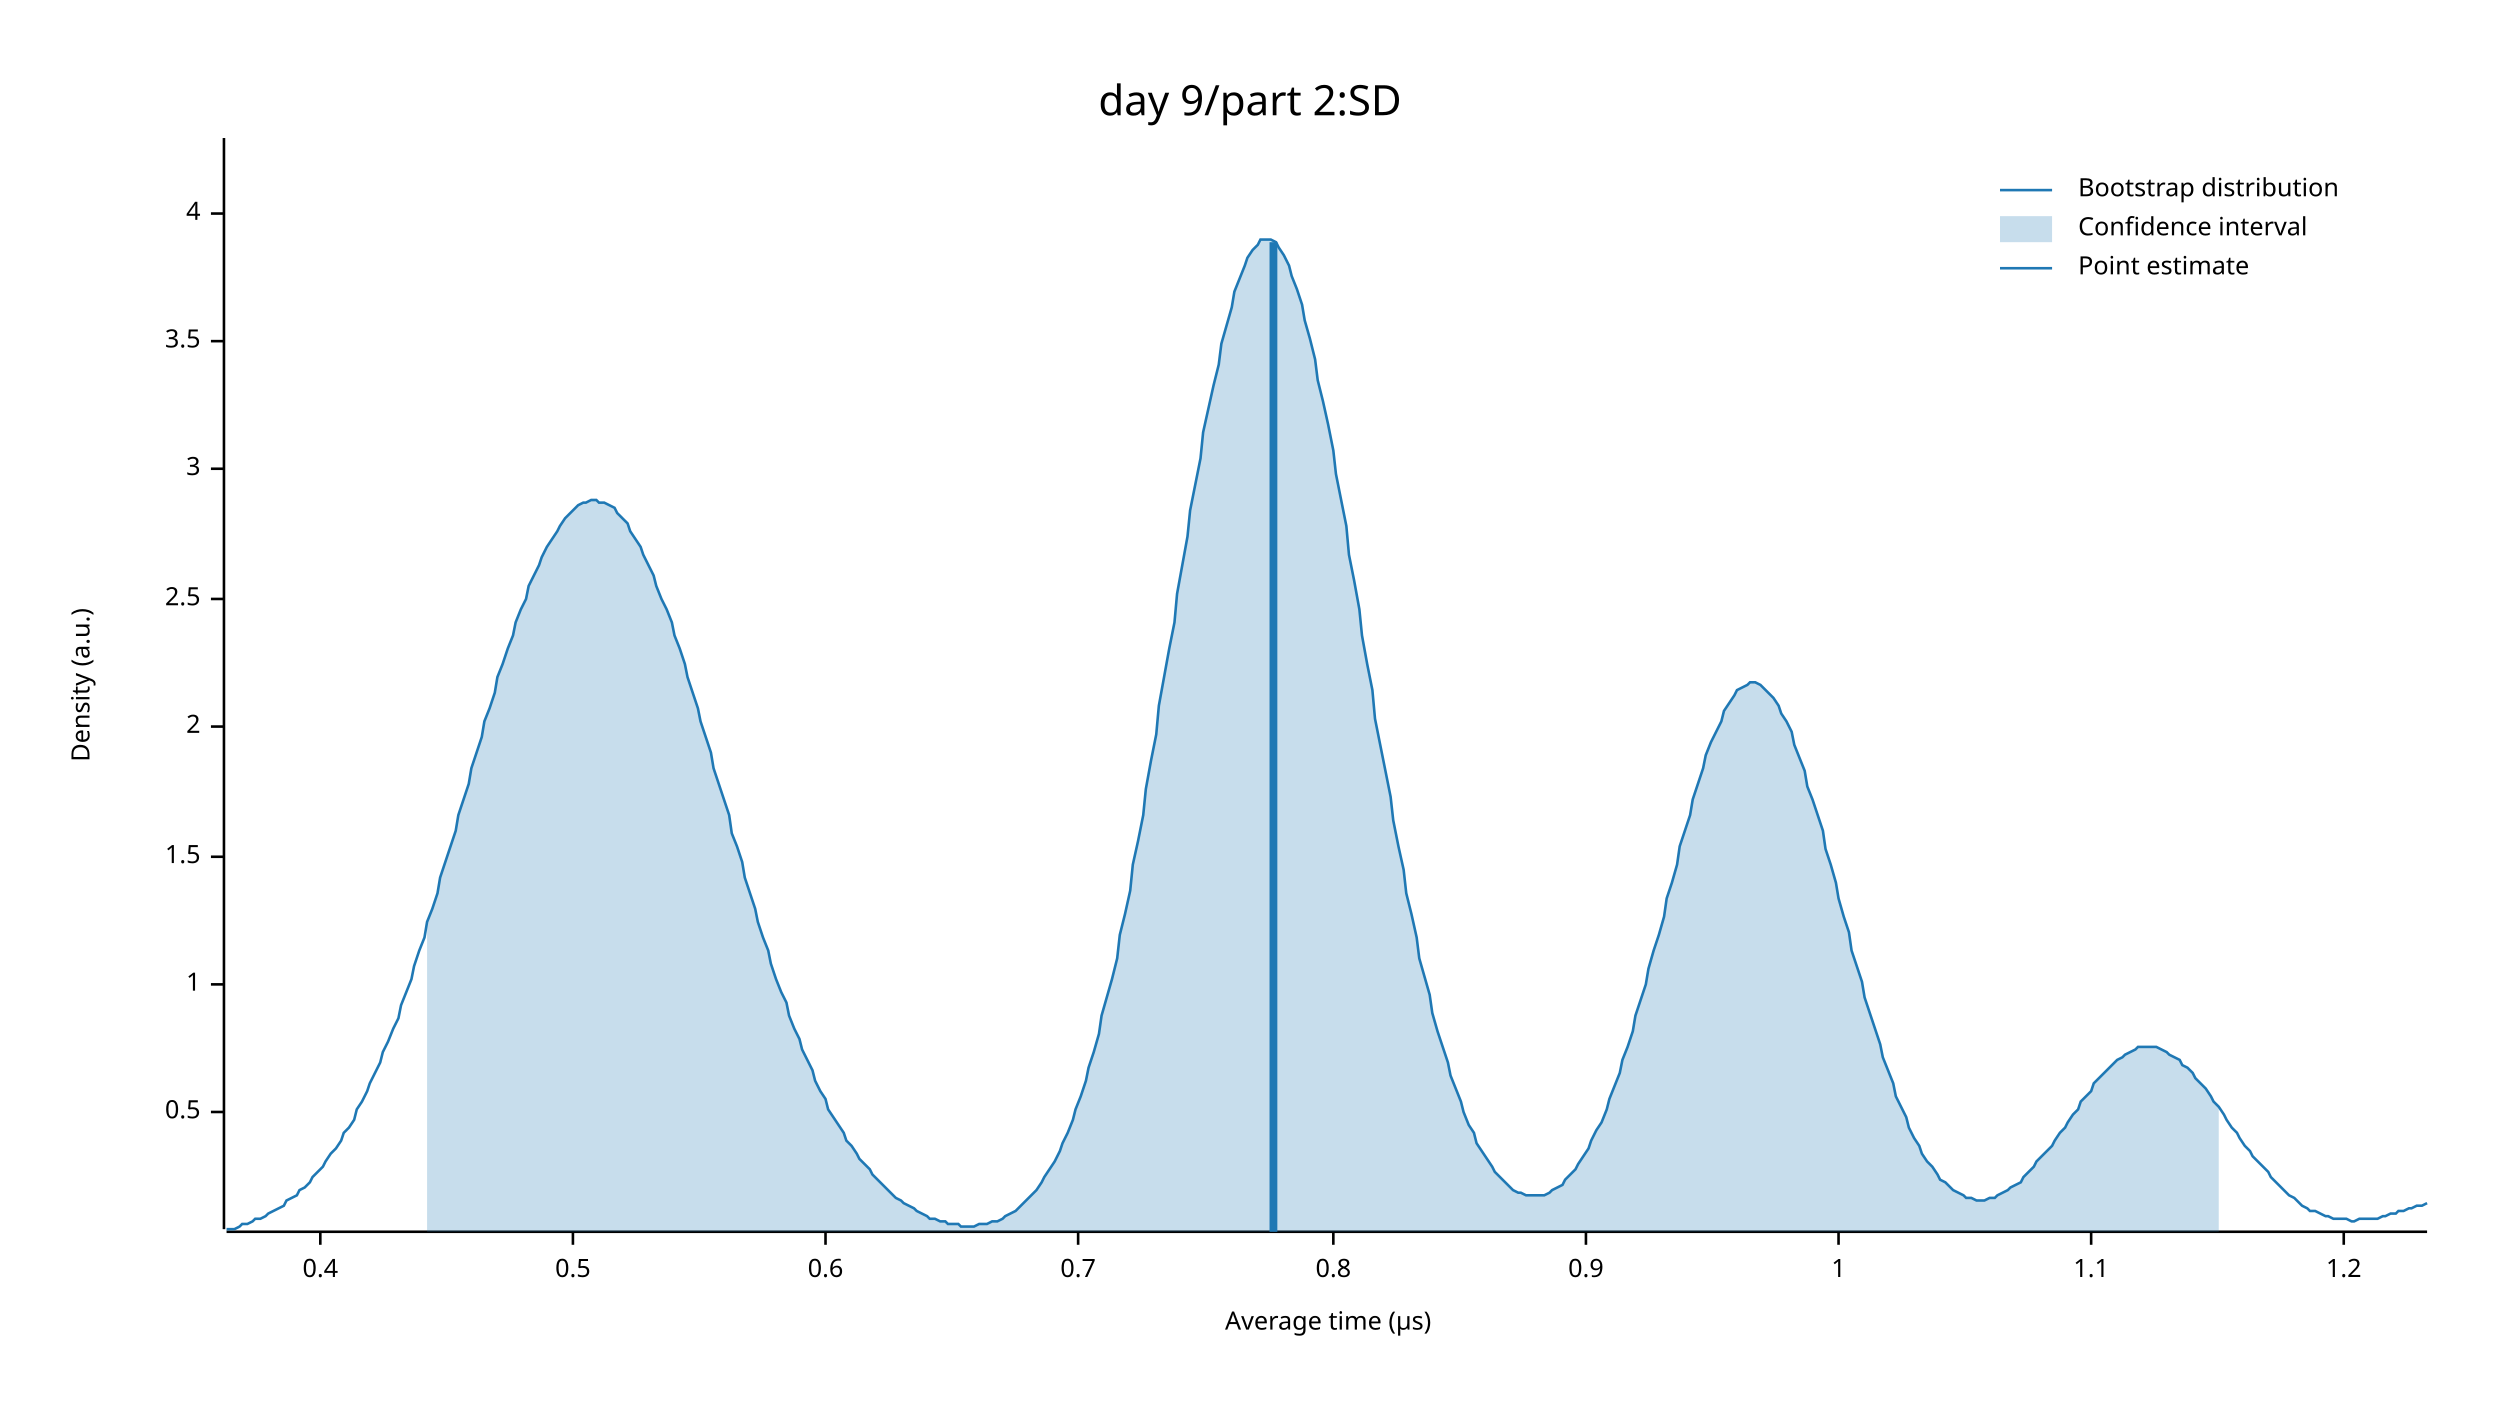
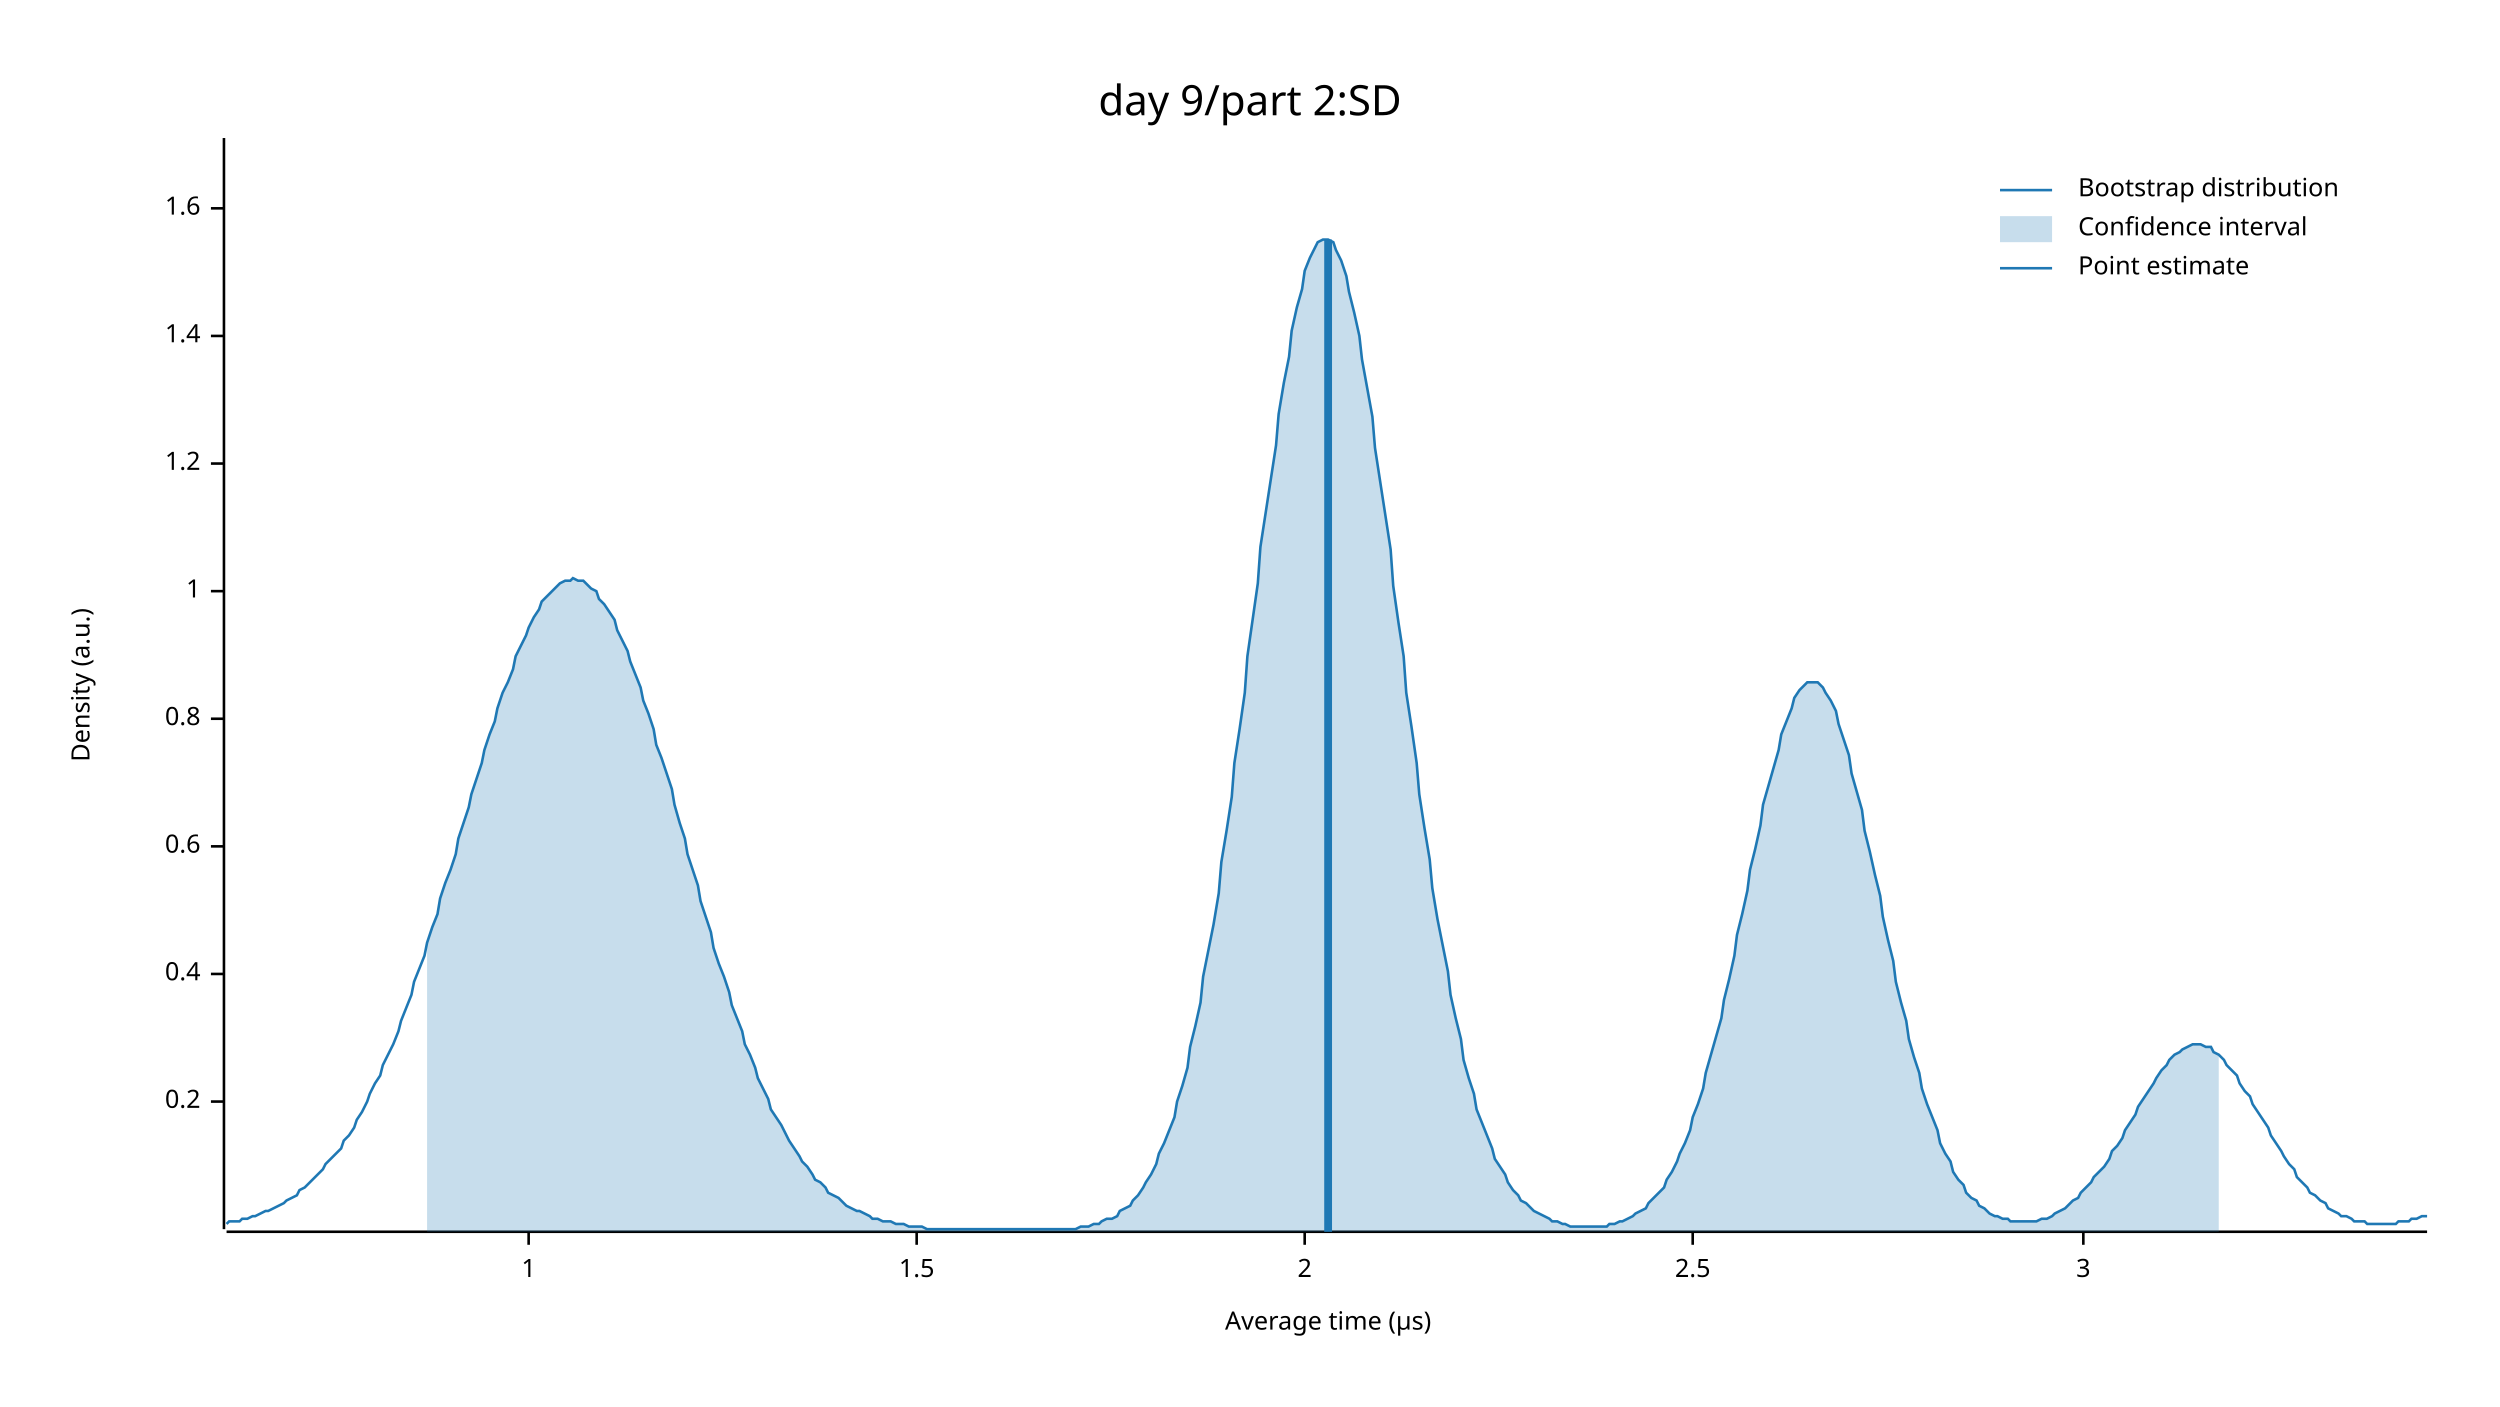
<svg xmlns="http://www.w3.org/2000/svg" width="960" height="540" viewBox="0 0 960 540">
  <text x="480" y="32" dy="0.76em" text-anchor="middle" font-family="sans-serif" font-size="16.129" opacity="1" fill="#000000">
day 9/part 2:SD
</text>
  <text x="27" y="263" dy="0.76em" text-anchor="middle" font-family="sans-serif" font-size="9.677" opacity="1" fill="#000000" transform="rotate(270, 27, 263)">
Density (a.u.)
</text>
  <text x="510" y="513" dy="-0.5ex" text-anchor="middle" font-family="sans-serif" font-size="9.677" opacity="1" fill="#000000">
Average time (µs)
</text>
  <polyline fill="none" opacity="1" stroke="#000000" stroke-width="1" points="86,53 86,472 " />
-   <text x="77" y="427" dy="0.5ex" text-anchor="end" font-family="sans-serif" font-size="9.677" opacity="1" fill="#000000">
- 0.5
+   <text x="77" y="423" dy="0.5ex" text-anchor="end" font-family="sans-serif" font-size="9.677" opacity="1" fill="#000000">
+ 0.2
</text>
-   <polyline fill="none" opacity="1" stroke="#000000" stroke-width="1" points="81,427 86,427 " />
-   <text x="77" y="378" dy="0.5ex" text-anchor="end" font-family="sans-serif" font-size="9.677" opacity="1" fill="#000000">
+   <polyline fill="none" opacity="1" stroke="#000000" stroke-width="1" points="81,423 86,423 " />
+   <text x="77" y="374" dy="0.5ex" text-anchor="end" font-family="sans-serif" font-size="9.677" opacity="1" fill="#000000">
+ 0.4
+ </text>
+   <polyline fill="none" opacity="1" stroke="#000000" stroke-width="1" points="81,374 86,374 " />
+   <text x="77" y="325" dy="0.5ex" text-anchor="end" font-family="sans-serif" font-size="9.677" opacity="1" fill="#000000">
+ 0.6
+ </text>
+   <polyline fill="none" opacity="1" stroke="#000000" stroke-width="1" points="81,325 86,325 " />
+   <text x="77" y="276" dy="0.5ex" text-anchor="end" font-family="sans-serif" font-size="9.677" opacity="1" fill="#000000">
+ 0.8
+ </text>
+   <polyline fill="none" opacity="1" stroke="#000000" stroke-width="1" points="81,276 86,276 " />
+   <text x="77" y="227" dy="0.5ex" text-anchor="end" font-family="sans-serif" font-size="9.677" opacity="1" fill="#000000">
1
</text>
-   <polyline fill="none" opacity="1" stroke="#000000" stroke-width="1" points="81,378 86,378 " />
-   <text x="77" y="329" dy="0.5ex" text-anchor="end" font-family="sans-serif" font-size="9.677" opacity="1" fill="#000000">
+   <polyline fill="none" opacity="1" stroke="#000000" stroke-width="1" points="81,227 86,227 " />
+   <text x="77" y="178" dy="0.5ex" text-anchor="end" font-family="sans-serif" font-size="9.677" opacity="1" fill="#000000">
+ 1.2
+ </text>
+   <polyline fill="none" opacity="1" stroke="#000000" stroke-width="1" points="81,178 86,178 " />
+   <text x="77" y="129" dy="0.5ex" text-anchor="end" font-family="sans-serif" font-size="9.677" opacity="1" fill="#000000">
+ 1.4
+ </text>
+   <polyline fill="none" opacity="1" stroke="#000000" stroke-width="1" points="81,129 86,129 " />
+   <text x="77" y="80" dy="0.5ex" text-anchor="end" font-family="sans-serif" font-size="9.677" opacity="1" fill="#000000">
+ 1.6
+ </text>
+   <polyline fill="none" opacity="1" stroke="#000000" stroke-width="1" points="81,80 86,80 " />
+   <polyline fill="none" opacity="1" stroke="#000000" stroke-width="1" points="87,473 932,473 " />
+   <text x="203" y="483" dy="0.76em" text-anchor="middle" font-family="sans-serif" font-size="9.677" opacity="1" fill="#000000">
+ 1
+ </text>
+   <polyline fill="none" opacity="1" stroke="#000000" stroke-width="1" points="203,473 203,478 " />
+   <text x="352" y="483" dy="0.76em" text-anchor="middle" font-family="sans-serif" font-size="9.677" opacity="1" fill="#000000">
1.5
</text>
-   <polyline fill="none" opacity="1" stroke="#000000" stroke-width="1" points="81,329 86,329 " />
-   <text x="77" y="279" dy="0.5ex" text-anchor="end" font-family="sans-serif" font-size="9.677" opacity="1" fill="#000000">
+   <polyline fill="none" opacity="1" stroke="#000000" stroke-width="1" points="352,473 352,478 " />
+   <text x="501" y="483" dy="0.76em" text-anchor="middle" font-family="sans-serif" font-size="9.677" opacity="1" fill="#000000">
2
</text>
-   <polyline fill="none" opacity="1" stroke="#000000" stroke-width="1" points="81,279 86,279 " />
-   <text x="77" y="230" dy="0.5ex" text-anchor="end" font-family="sans-serif" font-size="9.677" opacity="1" fill="#000000">
+   <polyline fill="none" opacity="1" stroke="#000000" stroke-width="1" points="501,473 501,478 " />
+   <text x="650" y="483" dy="0.76em" text-anchor="middle" font-family="sans-serif" font-size="9.677" opacity="1" fill="#000000">
2.5
</text>
-   <polyline fill="none" opacity="1" stroke="#000000" stroke-width="1" points="81,230 86,230 " />
-   <text x="77" y="180" dy="0.5ex" text-anchor="end" font-family="sans-serif" font-size="9.677" opacity="1" fill="#000000">
+   <polyline fill="none" opacity="1" stroke="#000000" stroke-width="1" points="650,473 650,478 " />
+   <text x="800" y="483" dy="0.76em" text-anchor="middle" font-family="sans-serif" font-size="9.677" opacity="1" fill="#000000">
3
</text>
-   <polyline fill="none" opacity="1" stroke="#000000" stroke-width="1" points="81,180 86,180 " />
-   <text x="77" y="131" dy="0.5ex" text-anchor="end" font-family="sans-serif" font-size="9.677" opacity="1" fill="#000000">
- 3.5
- </text>
-   <polyline fill="none" opacity="1" stroke="#000000" stroke-width="1" points="81,131 86,131 " />
-   <text x="77" y="82" dy="0.5ex" text-anchor="end" font-family="sans-serif" font-size="9.677" opacity="1" fill="#000000">
- 4
- </text>
-   <polyline fill="none" opacity="1" stroke="#000000" stroke-width="1" points="81,82 86,82 " />
-   <polyline fill="none" opacity="1" stroke="#000000" stroke-width="1" points="87,473 932,473 " />
-   <text x="123" y="483" dy="0.76em" text-anchor="middle" font-family="sans-serif" font-size="9.677" opacity="1" fill="#000000">
- 0.4
- </text>
-   <polyline fill="none" opacity="1" stroke="#000000" stroke-width="1" points="123,473 123,478 " />
-   <text x="220" y="483" dy="0.76em" text-anchor="middle" font-family="sans-serif" font-size="9.677" opacity="1" fill="#000000">
- 0.5
- </text>
-   <polyline fill="none" opacity="1" stroke="#000000" stroke-width="1" points="220,473 220,478 " />
-   <text x="317" y="483" dy="0.76em" text-anchor="middle" font-family="sans-serif" font-size="9.677" opacity="1" fill="#000000">
- 0.6
- </text>
-   <polyline fill="none" opacity="1" stroke="#000000" stroke-width="1" points="317,473 317,478 " />
-   <text x="414" y="483" dy="0.76em" text-anchor="middle" font-family="sans-serif" font-size="9.677" opacity="1" fill="#000000">
- 0.7
- </text>
-   <polyline fill="none" opacity="1" stroke="#000000" stroke-width="1" points="414,473 414,478 " />
-   <text x="512" y="483" dy="0.76em" text-anchor="middle" font-family="sans-serif" font-size="9.677" opacity="1" fill="#000000">
- 0.8
- </text>
-   <polyline fill="none" opacity="1" stroke="#000000" stroke-width="1" points="512,473 512,478 " />
-   <text x="609" y="483" dy="0.76em" text-anchor="middle" font-family="sans-serif" font-size="9.677" opacity="1" fill="#000000">
- 0.9
- </text>
-   <polyline fill="none" opacity="1" stroke="#000000" stroke-width="1" points="609,473 609,478 " />
-   <text x="706" y="483" dy="0.76em" text-anchor="middle" font-family="sans-serif" font-size="9.677" opacity="1" fill="#000000">
- 1
- </text>
-   <polyline fill="none" opacity="1" stroke="#000000" stroke-width="1" points="706,473 706,478 " />
-   <text x="803" y="483" dy="0.76em" text-anchor="middle" font-family="sans-serif" font-size="9.677" opacity="1" fill="#000000">
- 1.1
- </text>
-   <polyline fill="none" opacity="1" stroke="#000000" stroke-width="1" points="803,473 803,478 " />
-   <text x="900" y="483" dy="0.76em" text-anchor="middle" font-family="sans-serif" font-size="9.677" opacity="1" fill="#000000">
- 1.2
- </text>
-   <polyline fill="none" opacity="1" stroke="#000000" stroke-width="1" points="900,473 900,478 " />
-   <polyline fill="none" opacity="1" stroke="#1F78B4" stroke-width="1" points="87,472 88,472 90,472 92,471 93,470 95,470 97,469 98,468 100,468 102,467 103,466 105,465 107,464 109,463 110,461 112,460 114,459 115,457 117,456 119,454 120,452 122,450 124,448 125,446 127,443 129,441 131,438 132,435 134,433 136,430 137,426 139,423 141,419 142,416 144,412 146,408 147,404 149,400 151,395 153,391 154,386 156,381 158,376 159,371 161,365 163,360 164,354 166,349 168,343 169,337 171,331 173,325 175,319 176,313 178,307 180,301 181,295 183,289 185,283 186,277 188,272 190,266 191,260 193,255 195,249 197,244 198,239 200,234 202,230 203,225 205,221 207,217 208,214 210,210 212,207 214,204 215,202 217,199 219,197 220,196 222,194 224,193 225,193 227,192 229,192 230,193 232,193 234,194 236,195 237,197 239,199 241,201 242,204 244,207 246,210 247,213 249,217 251,221 252,225 254,230 256,234 258,239 259,244 261,249 263,255 264,260 266,266 268,272 269,277 271,283 273,289 274,295 276,301 278,307 280,313 281,320 283,325 285,331 286,337 288,343 290,349 291,354 293,360 295,365 296,370 298,376 300,381 302,385 303,390 305,395 307,399 308,403 310,407 312,411 313,415 315,419 317,422 318,426 320,429 322,432 324,435 325,438 327,440 329,443 330,445 332,447 334,449 335,451 337,453 339,455 341,457 342,458 344,460 346,461 347,462 349,463 351,464 352,465 354,466 356,467 357,468 359,468 361,469 363,469 364,470 366,470 368,470 369,471 371,471 373,471 374,471 376,470 378,470 379,470 381,469 383,469 385,468 386,467 388,466 390,465 391,464 393,462 395,460 396,459 398,457 400,454 401,452 403,449 405,446 407,442 408,439 410,435 412,430 413,426 415,421 417,415 418,410 420,404 422,397 423,390 425,383 427,376 429,368 430,359 432,351 434,342 435,332 437,323 439,313 440,303 442,292 444,282 445,271 447,260 449,249 451,239 452,228 454,217 456,206 457,196 459,186 461,176 462,166 464,157 466,148 468,140 469,132 471,125 473,118 474,112 476,107 478,102 479,99 481,96 483,94 484,92 486,92 488,92 490,93 491,95 493,98 495,102 496,106 498,111 500,117 501,123 503,130 505,138 506,146 508,154 510,163 512,173 513,182 515,192 517,202 518,213 520,223 522,234 523,244 525,255 527,265 528,276 530,286 532,296 534,306 535,315 537,325 539,334 540,343 542,351 544,360 545,368 547,375 549,382 550,389 552,396 554,402 556,408 557,413 559,418 561,423 562,427 564,432 566,435 567,439 569,442 571,445 573,448 574,450 576,452 578,454 579,455 581,457 583,458 584,458 586,459 588,459 589,459 591,459 593,459 595,458 596,457 598,456 600,455 601,453 603,451 605,449 606,447 608,444 610,441 611,438 613,434 615,431 617,426 618,422 620,417 622,412 623,407 625,402 627,396 628,390 630,384 632,378 633,372 635,365 637,359 639,352 640,345 642,339 644,332 645,325 647,319 649,313 650,307 652,301 654,295 655,290 657,285 659,281 661,277 662,273 664,270 666,267 667,265 669,264 671,263 672,262 674,262 676,263 677,264 679,266 681,268 683,271 684,274 686,277 688,281 689,286 691,291 693,296 694,302 696,307 698,313 700,319 701,326 703,332 705,339 706,345 708,352 710,358 711,365 713,371 715,377 716,383 718,389 720,395 722,401 723,406 725,411 727,416 728,421 730,425 732,429 733,433 735,437 737,440 738,443 740,446 742,448 744,451 745,453 747,454 749,456 750,457 752,458 754,459 755,460 757,460 759,461 760,461 762,461 764,460 766,460 767,459 769,458 771,457 772,456 774,455 776,454 777,452 779,450 781,448 782,446 784,444 786,442 788,440 789,438 791,435 793,433 794,431 796,428 798,426 799,423 801,421 803,419 804,416 806,414 808,412 810,410 811,409 813,407 815,406 816,405 818,404 820,403 821,402 823,402 825,402 827,402 828,402 830,403 832,404 833,405 835,406 837,407 838,409 840,410 842,412 843,414 845,416 847,418 849,421 850,423 852,425 854,428 855,430 857,433 859,435 860,437 862,440 864,442 865,444 867,446 869,448 871,450 872,452 874,454 876,456 877,457 879,459 881,460 882,461 884,463 886,464 887,465 889,465 891,466 893,467 894,467 896,468 898,468 899,468 901,468 903,469 904,469 906,468 908,468 909,468 911,468 913,468 915,467 916,467 918,466 920,466 921,465 923,465 925,464 926,464 928,463 930,463 932,462 " />
-   <polygon opacity="0.25" fill="#1F78B4" points="164,354 166,349 168,343 169,337 171,331 173,325 175,319 176,313 178,307 180,301 181,295 183,289 185,283 186,277 188,272 190,266 191,260 193,255 195,249 197,244 198,239 200,234 202,230 203,225 205,221 207,217 208,214 210,210 212,207 214,204 215,202 217,199 219,197 220,196 222,194 224,193 225,193 227,192 229,192 230,193 232,193 234,194 236,195 237,197 239,199 241,201 242,204 244,207 246,210 247,213 249,217 251,221 252,225 254,230 256,234 258,239 259,244 261,249 263,255 264,260 266,266 268,272 269,277 271,283 273,289 274,295 276,301 278,307 280,313 281,320 283,325 285,331 286,337 288,343 290,349 291,354 293,360 295,365 296,370 298,376 300,381 302,385 303,390 305,395 307,399 308,403 310,407 312,411 313,415 315,419 317,422 318,426 320,429 322,432 324,435 325,438 327,440 329,443 330,445 332,447 334,449 335,451 337,453 339,455 341,457 342,458 344,460 346,461 347,462 349,463 351,464 352,465 354,466 356,467 357,468 359,468 361,469 363,469 364,470 366,470 368,470 369,471 371,471 373,471 374,471 376,470 378,470 379,470 381,469 383,469 385,468 386,467 388,466 390,465 391,464 393,462 395,460 396,459 398,457 400,454 401,452 403,449 405,446 407,442 408,439 410,435 412,430 413,426 415,421 417,415 418,410 420,404 422,397 423,390 425,383 427,376 429,368 430,359 432,351 434,342 435,332 437,323 439,313 440,303 442,292 444,282 445,271 447,260 449,249 451,239 452,228 454,217 456,206 457,196 459,186 461,176 462,166 464,157 466,148 468,140 469,132 471,125 473,118 474,112 476,107 478,102 479,99 481,96 483,94 484,92 486,92 488,92 490,93 491,95 493,98 495,102 496,106 498,111 500,117 501,123 503,130 505,138 506,146 508,154 510,163 512,173 513,182 515,192 517,202 518,213 520,223 522,234 523,244 525,255 527,265 528,276 530,286 532,296 534,306 535,315 537,325 539,334 540,343 542,351 544,360 545,368 547,375 549,382 550,389 552,396 554,402 556,408 557,413 559,418 561,423 562,427 564,432 566,435 567,439 569,442 571,445 573,448 574,450 576,452 578,454 579,455 581,457 583,458 584,458 586,459 588,459 589,459 591,459 593,459 595,458 596,457 598,456 600,455 601,453 603,451 605,449 606,447 608,444 610,441 611,438 613,434 615,431 617,426 618,422 620,417 622,412 623,407 625,402 627,396 628,390 630,384 632,378 633,372 635,365 637,359 639,352 640,345 642,339 644,332 645,325 647,319 649,313 650,307 652,301 654,295 655,290 657,285 659,281 661,277 662,273 664,270 666,267 667,265 669,264 671,263 672,262 674,262 676,263 677,264 679,266 681,268 683,271 684,274 686,277 688,281 689,286 691,291 693,296 694,302 696,307 698,313 700,319 701,326 703,332 705,339 706,345 708,352 710,358 711,365 713,371 715,377 716,383 718,389 720,395 722,401 723,406 725,411 727,416 728,421 730,425 732,429 733,433 735,437 737,440 738,443 740,446 742,448 744,451 745,453 747,454 749,456 750,457 752,458 754,459 755,460 757,460 759,461 760,461 762,461 764,460 766,460 767,459 769,458 771,457 772,456 774,455 776,454 777,452 779,450 781,448 782,446 784,444 786,442 788,440 789,438 791,435 793,433 794,431 796,428 798,426 799,423 801,421 803,419 804,416 806,414 808,412 810,410 811,409 813,407 815,406 816,405 818,404 820,403 821,402 823,402 825,402 827,402 828,402 830,403 832,404 833,405 835,406 837,407 838,409 840,410 842,412 843,414 845,416 847,418 849,421 850,423 852,425 852,473 164,473 " />
-   <polyline fill="none" opacity="1" stroke="#1F78B4" stroke-width="3" points="489,473 489,93 " />
+   <polyline fill="none" opacity="1" stroke="#000000" stroke-width="1" points="800,473 800,478 " />
+   <polyline fill="none" opacity="1" stroke="#1F78B4" stroke-width="1" points="87,470 88,469 90,469 92,469 93,468 95,468 97,467 98,467 100,466 102,465 103,465 105,464 107,463 109,462 110,461 112,460 114,459 115,457 117,456 119,454 120,453 122,451 124,449 125,447 127,445 129,443 131,441 132,438 134,436 136,433 137,430 139,427 141,423 142,420 144,416 146,413 147,409 149,405 151,401 153,396 154,392 156,387 158,382 159,377 161,372 163,367 164,362 166,356 168,351 169,345 171,339 173,334 175,328 176,322 178,316 180,310 181,305 183,299 185,293 186,288 188,282 190,277 191,272 193,266 195,262 197,257 198,252 200,248 202,244 203,241 205,237 207,234 208,231 210,229 212,227 214,225 215,224 217,223 219,223 220,222 222,223 224,223 225,224 227,226 229,227 230,230 232,232 234,235 236,238 237,242 239,246 241,250 242,254 244,259 246,264 247,269 249,274 251,280 252,286 254,291 256,297 258,303 259,309 261,316 263,322 264,328 266,334 268,340 269,346 271,352 273,358 274,364 276,370 278,375 280,381 281,386 283,391 285,396 286,401 288,405 290,410 291,414 293,418 295,422 296,426 298,429 300,432 302,436 303,438 305,441 307,444 308,446 310,448 312,451 313,453 315,454 317,456 318,458 320,459 322,460 324,462 325,463 327,464 329,465 330,465 332,466 334,467 335,468 337,468 339,469 341,469 342,469 344,470 346,470 347,470 349,471 351,471 352,471 354,471 356,472 357,472 359,472 361,472 363,472 364,472 366,472 368,472 369,472 371,472 373,472 374,472 376,472 378,472 379,472 381,472 383,472 385,472 386,472 388,472 390,472 391,472 393,472 395,472 396,472 398,472 400,472 401,472 403,472 405,472 407,472 408,472 410,472 412,472 413,472 415,471 417,471 418,471 420,470 422,470 423,469 425,468 427,468 429,467 430,465 432,464 434,463 435,461 437,459 439,456 440,454 442,451 444,447 445,443 447,439 449,434 451,429 452,423 454,417 456,410 457,402 459,394 461,385 462,375 464,365 466,355 468,343 469,331 471,319 473,306 474,293 476,280 478,266 479,252 481,238 483,224 484,210 486,197 488,184 490,171 491,159 493,147 495,137 496,127 498,118 500,111 501,104 503,99 505,95 506,93 508,92 510,92 512,93 513,96 515,100 517,106 518,112 520,120 522,129 523,138 525,149 527,160 528,172 530,185 532,198 534,211 535,225 537,239 539,252 540,266 542,279 544,293 545,305 547,318 549,330 550,341 552,353 554,363 556,373 557,382 559,391 561,399 562,407 564,414 566,420 567,426 569,431 571,436 573,441 574,445 576,448 578,451 579,454 581,457 583,459 584,461 586,462 588,464 589,465 591,466 593,467 595,468 596,469 598,469 600,470 601,470 603,471 605,471 606,471 608,471 610,471 611,471 613,471 615,471 617,471 618,470 620,470 622,469 623,469 625,468 627,467 628,466 630,465 632,464 633,462 635,460 637,458 639,456 640,453 642,450 644,446 645,443 647,439 649,434 650,429 652,424 654,418 655,412 657,405 659,398 661,391 662,384 664,376 666,367 667,359 669,351 671,342 672,334 674,326 676,317 677,309 679,302 681,295 683,288 684,282 686,277 688,272 689,268 691,265 693,263 694,262 696,262 698,262 700,264 701,266 703,269 705,273 706,278 708,284 710,290 711,297 713,304 715,311 716,319 718,327 720,336 722,344 723,352 725,361 727,369 728,377 730,385 732,392 733,399 735,406 737,412 738,418 740,424 742,429 744,434 745,439 747,443 749,446 750,450 752,453 754,455 755,458 757,460 759,461 760,463 762,464 764,466 766,467 767,467 769,468 771,468 772,469 774,469 776,469 777,469 779,469 781,469 782,469 784,468 786,468 788,467 789,466 791,465 793,464 794,463 796,461 798,460 799,458 801,456 803,454 804,452 806,450 808,448 810,445 811,442 813,440 815,437 816,434 818,431 820,428 821,425 823,422 825,419 827,416 828,414 830,411 832,409 833,407 835,405 837,404 838,403 840,402 842,401 843,401 845,401 847,402 849,402 850,404 852,405 854,407 855,409 857,411 859,413 860,416 862,419 864,421 865,424 867,427 869,430 871,433 872,436 874,439 876,442 877,444 879,447 881,449 882,452 884,454 886,456 887,458 889,459 891,461 893,462 894,464 896,465 898,466 899,467 901,467 903,468 904,469 906,469 908,469 909,470 911,470 913,470 915,470 916,470 918,470 920,470 921,469 923,469 925,469 926,468 928,468 930,467 932,467 " />
+   <polygon opacity="0.25" fill="#1F78B4" points="164,362 166,356 168,351 169,345 171,339 173,334 175,328 176,322 178,316 180,310 181,305 183,299 185,293 186,288 188,282 190,277 191,272 193,266 195,262 197,257 198,252 200,248 202,244 203,241 205,237 207,234 208,231 210,229 212,227 214,225 215,224 217,223 219,223 220,222 222,223 224,223 225,224 227,226 229,227 230,230 232,232 234,235 236,238 237,242 239,246 241,250 242,254 244,259 246,264 247,269 249,274 251,280 252,286 254,291 256,297 258,303 259,309 261,316 263,322 264,328 266,334 268,340 269,346 271,352 273,358 274,364 276,370 278,375 280,381 281,386 283,391 285,396 286,401 288,405 290,410 291,414 293,418 295,422 296,426 298,429 300,432 302,436 303,438 305,441 307,444 308,446 310,448 312,451 313,453 315,454 317,456 318,458 320,459 322,460 324,462 325,463 327,464 329,465 330,465 332,466 334,467 335,468 337,468 339,469 341,469 342,469 344,470 346,470 347,470 349,471 351,471 352,471 354,471 356,472 357,472 359,472 361,472 363,472 364,472 366,472 368,472 369,472 371,472 373,472 374,472 376,472 378,472 379,472 381,472 383,472 385,472 386,472 388,472 390,472 391,472 393,472 395,472 396,472 398,472 400,472 401,472 403,472 405,472 407,472 408,472 410,472 412,472 413,472 415,471 417,471 418,471 420,470 422,470 423,469 425,468 427,468 429,467 430,465 432,464 434,463 435,461 437,459 439,456 440,454 442,451 444,447 445,443 447,439 449,434 451,429 452,423 454,417 456,410 457,402 459,394 461,385 462,375 464,365 466,355 468,343 469,331 471,319 473,306 474,293 476,280 478,266 479,252 481,238 483,224 484,210 486,197 488,184 490,171 491,159 493,147 495,137 496,127 498,118 500,111 501,104 503,99 505,95 506,93 508,92 510,92 512,93 513,96 515,100 517,106 518,112 520,120 522,129 523,138 525,149 527,160 528,172 530,185 532,198 534,211 535,225 537,239 539,252 540,266 542,279 544,293 545,305 547,318 549,330 550,341 552,353 554,363 556,373 557,382 559,391 561,399 562,407 564,414 566,420 567,426 569,431 571,436 573,441 574,445 576,448 578,451 579,454 581,457 583,459 584,461 586,462 588,464 589,465 591,466 593,467 595,468 596,469 598,469 600,470 601,470 603,471 605,471 606,471 608,471 610,471 611,471 613,471 615,471 617,471 618,470 620,470 622,469 623,469 625,468 627,467 628,466 630,465 632,464 633,462 635,460 637,458 639,456 640,453 642,450 644,446 645,443 647,439 649,434 650,429 652,424 654,418 655,412 657,405 659,398 661,391 662,384 664,376 666,367 667,359 669,351 671,342 672,334 674,326 676,317 677,309 679,302 681,295 683,288 684,282 686,277 688,272 689,268 691,265 693,263 694,262 696,262 698,262 700,264 701,266 703,269 705,273 706,278 708,284 710,290 711,297 713,304 715,311 716,319 718,327 720,336 722,344 723,352 725,361 727,369 728,377 730,385 732,392 733,399 735,406 737,412 738,418 740,424 742,429 744,434 745,439 747,443 749,446 750,450 752,453 754,455 755,458 757,460 759,461 760,463 762,464 764,466 766,467 767,467 769,468 771,468 772,469 774,469 776,469 777,469 779,469 781,469 782,469 784,468 786,468 788,467 789,466 791,465 793,464 794,463 796,461 798,460 799,458 801,456 803,454 804,452 806,450 808,448 810,445 811,442 813,440 815,437 816,434 818,431 820,428 821,425 823,422 825,419 827,416 828,414 830,411 832,409 833,407 835,405 837,404 838,403 840,402 842,401 843,401 845,401 847,402 849,402 850,404 852,405 852,473 164,473 " />
+   <polyline fill="none" opacity="1" stroke="#1F78B4" stroke-width="3" points="510,473 510,92 " />
  <text x="798" y="68" dy="0.76em" text-anchor="start" font-family="sans-serif" font-size="9.677" opacity="1" fill="#000000">
Bootstrap distribution
</text>
  <text x="798" y="83" dy="0.76em" text-anchor="start" font-family="sans-serif" font-size="9.677" opacity="1" fill="#000000">
Confidence interval
</text>
  <text x="798" y="98" dy="0.76em" text-anchor="start" font-family="sans-serif" font-size="9.677" opacity="1" fill="#000000">
Point estimate
</text>
  <polyline fill="none" opacity="1" stroke="#1F78B4" stroke-width="1" points="768,73 788,73 " />
  <rect x="768" y="83" width="20" height="10" opacity="0.25" fill="#1F78B4" stroke="none" />
  <polyline fill="none" opacity="1" stroke="#1F78B4" stroke-width="1" points="768,103 788,103 " />
</svg>
